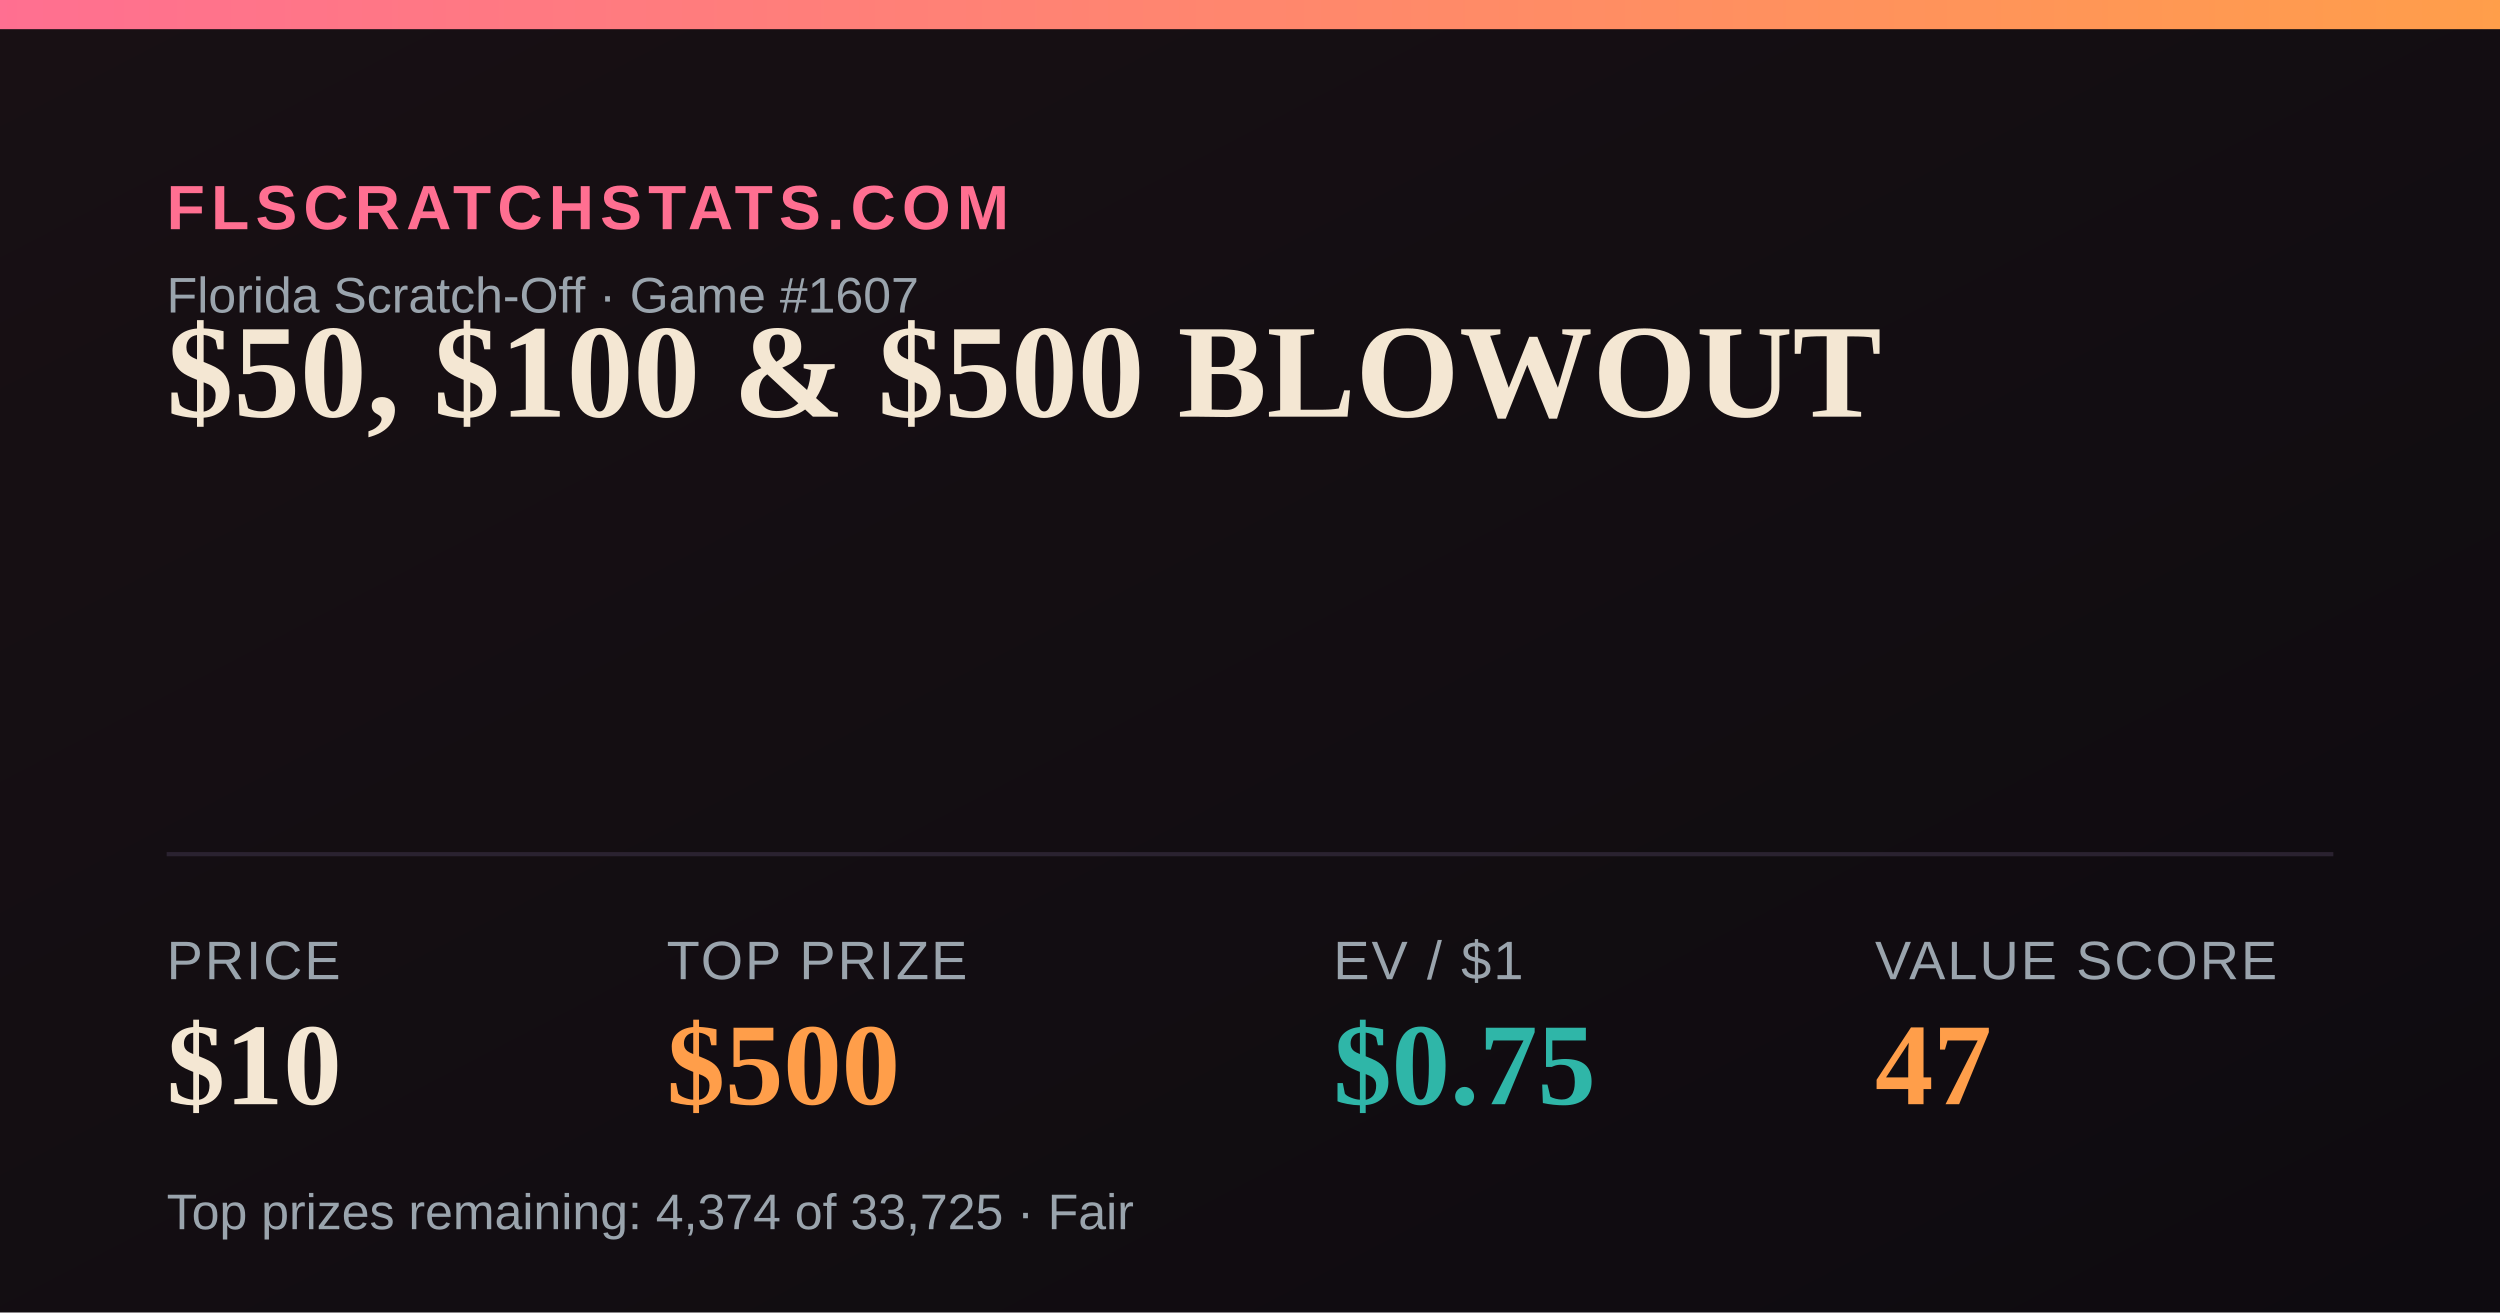
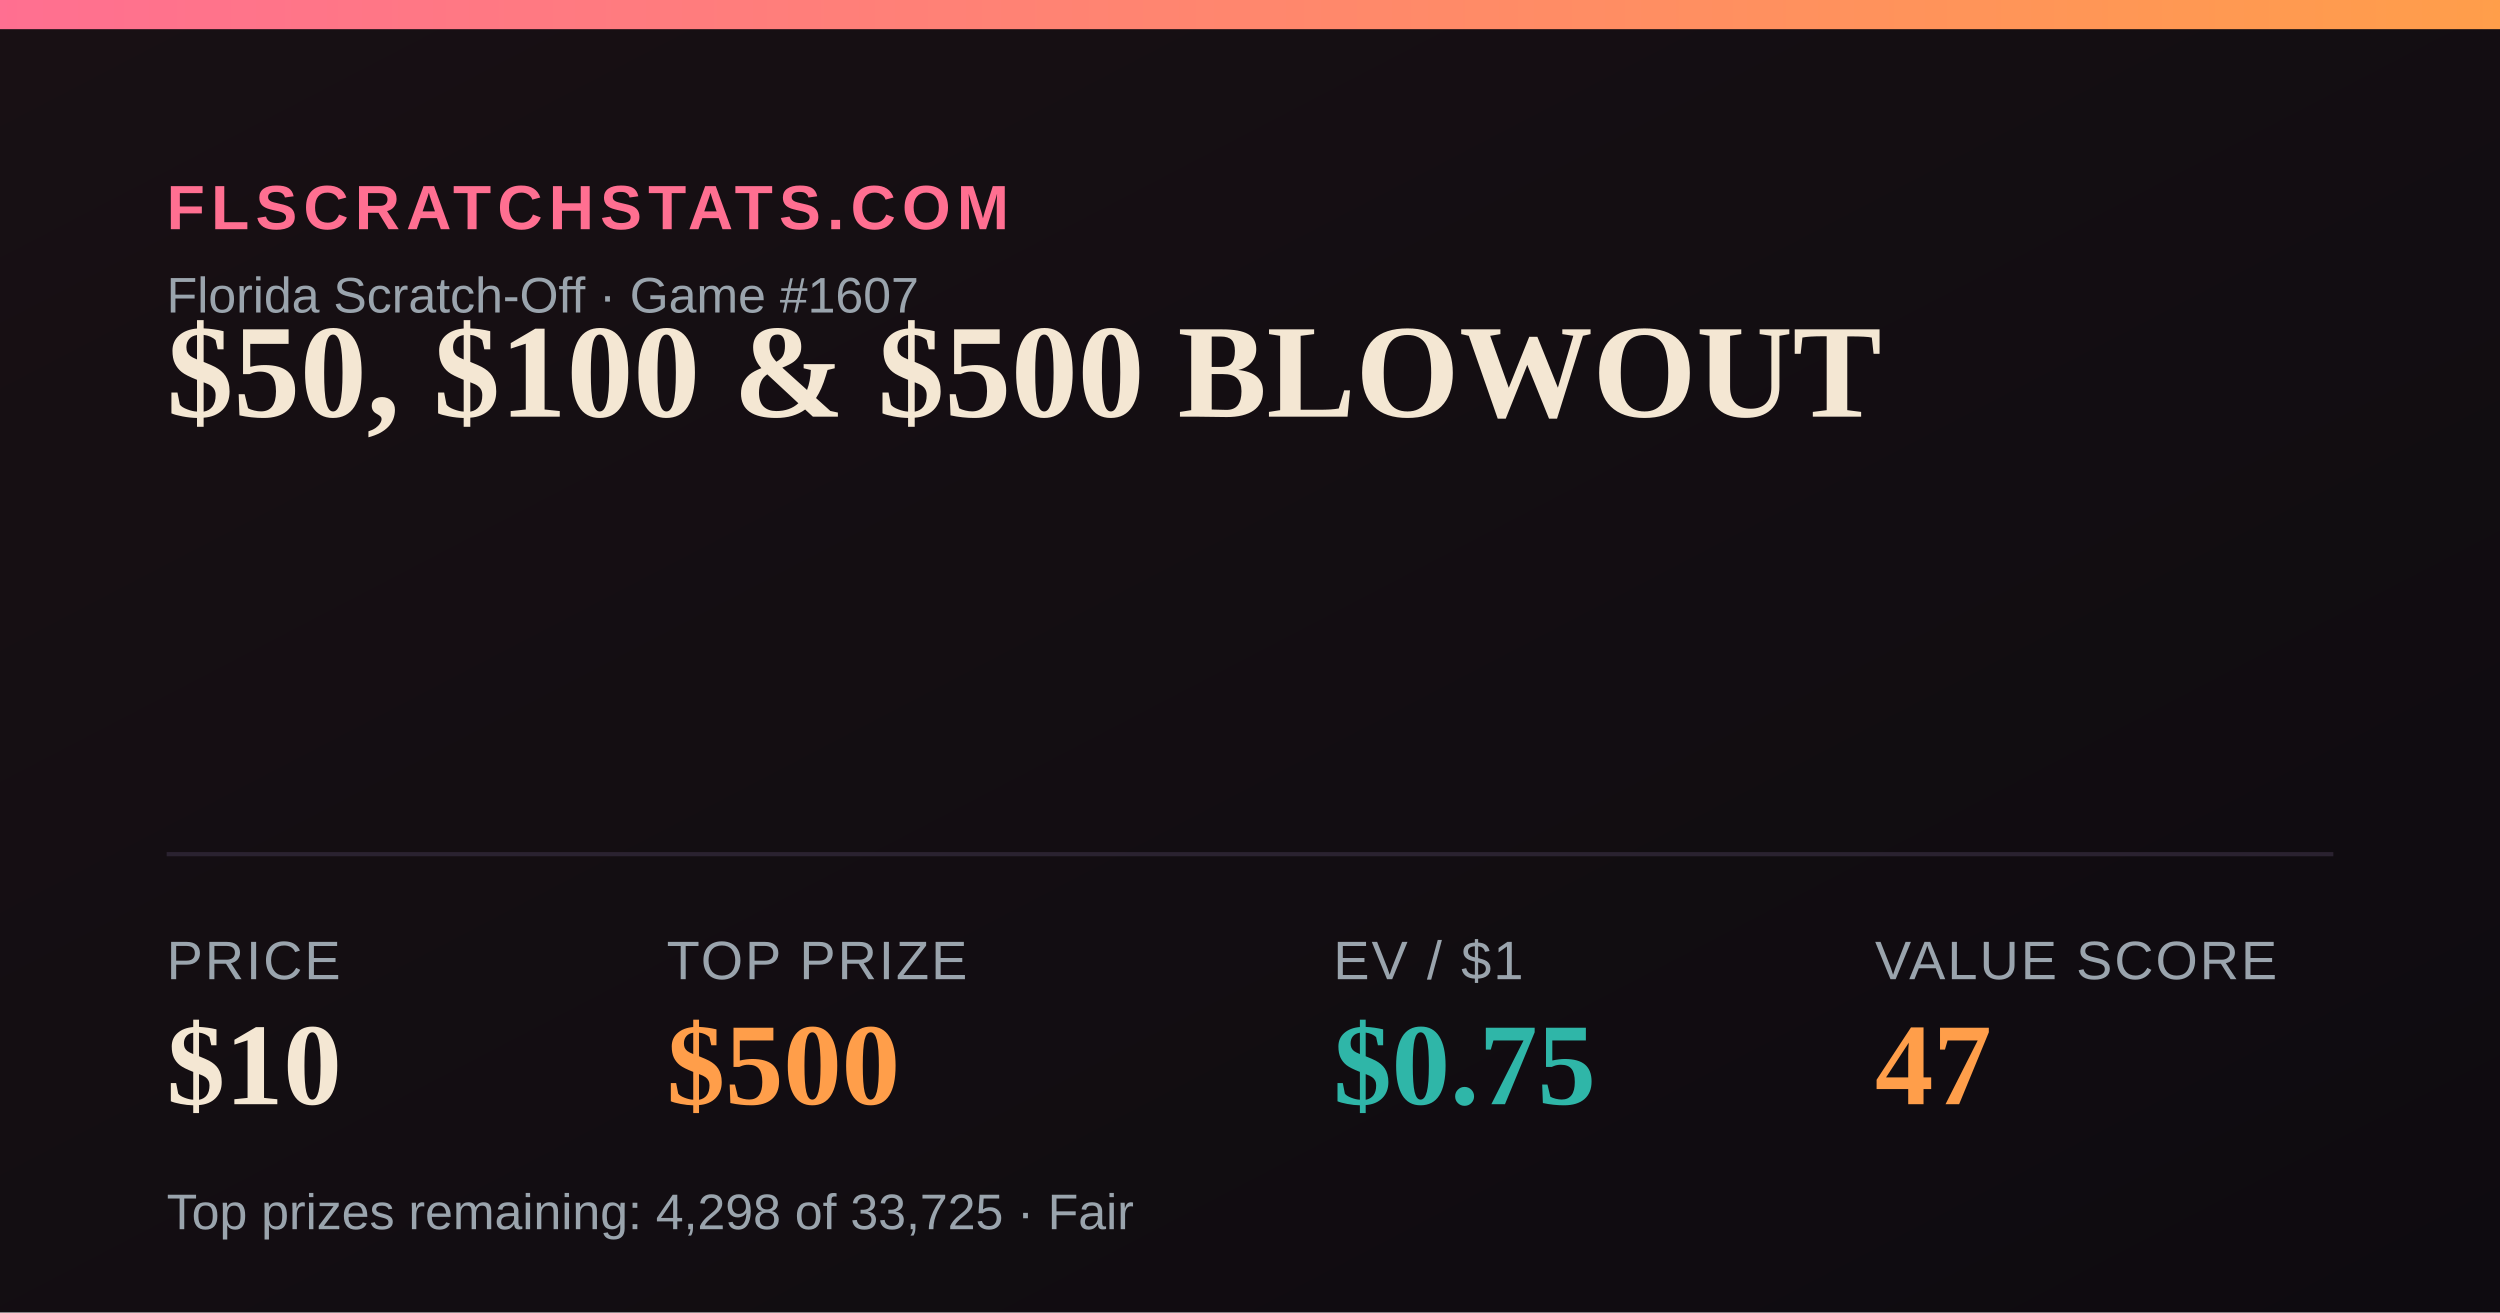
<svg xmlns="http://www.w3.org/2000/svg" width="1200" height="630" viewBox="0 0 1200 630">
  <defs>
    <linearGradient id="bg" x1="0" y1="0" x2="1" y2="1">
      <stop offset="0" stop-color="#181014" />
      <stop offset="1" stop-color="#0e0b10" />
    </linearGradient>
    <linearGradient id="accent" x1="0" y1="0" x2="1" y2="0">
      <stop offset="0" stop-color="#FF6F91" />
      <stop offset="1" stop-color="#FF9E4A" />
    </linearGradient>
  </defs>
  <rect width="1200" height="630" fill="url(#bg)" />
  <rect x="0" y="0" width="1200" height="14" fill="url(#accent)" />
  <text x="80" y="110" font-family="Arial,Helvetica,sans-serif" font-size="30" fill="#FF6F91" letter-spacing="3" font-weight="700">FLSCRATCHSTATS.COM</text>
  <text x="80" y="150" font-family="Arial,Helvetica,sans-serif" font-size="24" fill="#9aa4ad">Florida Scratch-Off · Game #1607</text>
  <text x="80" y="200" font-family="Georgia,'Times New Roman',serif" font-size="64" font-weight="700" fill="#F4E7D3">$50, $100 &amp; $500 BLOWOUT</text>
  <line x1="80" y1="410" x2="1120" y2="410" stroke="#2a2230" stroke-width="2" />
  <text x="80" y="470" font-family="Arial,Helvetica,sans-serif" font-size="26" fill="#9aa4ad" letter-spacing="1">PRICE</text>
  <text x="80" y="530" font-family="Georgia,'Times New Roman',serif" font-size="56" font-weight="700" fill="#F4E7D3">$10</text>
  <text x="320" y="470" font-family="Arial,Helvetica,sans-serif" font-size="26" fill="#9aa4ad" letter-spacing="1">TOP PRIZE</text>
  <text x="320" y="530" font-family="Georgia,'Times New Roman',serif" font-size="56" font-weight="700" fill="#FF9E4A">$500</text>
  <text x="640" y="470" font-family="Arial,Helvetica,sans-serif" font-size="26" fill="#9aa4ad" letter-spacing="1">EV / $1</text>
  <text x="640" y="530" font-family="Georgia,'Times New Roman',serif" font-size="56" font-weight="700" fill="#2FB6A8">$0.75</text>
  <text x="900" y="470" font-family="Arial,Helvetica,sans-serif" font-size="26" fill="#9aa4ad" letter-spacing="1">VALUE SCORE</text>
  <text x="900" y="530" font-family="Georgia,'Times New Roman',serif" font-size="56" font-weight="700" fill="#FF9E4A">47</text>
-   <text x="80" y="590" font-family="Arial,Helvetica,sans-serif" font-size="24" fill="#9aa4ad">Top prizes remaining: 4,374 of 33,725 · Fair</text>
+   <text x="80" y="590" font-family="Arial,Helvetica,sans-serif" font-size="24" fill="#9aa4ad">Top prizes remaining: 4,298 of 33,725 · Fair</text>
</svg>
